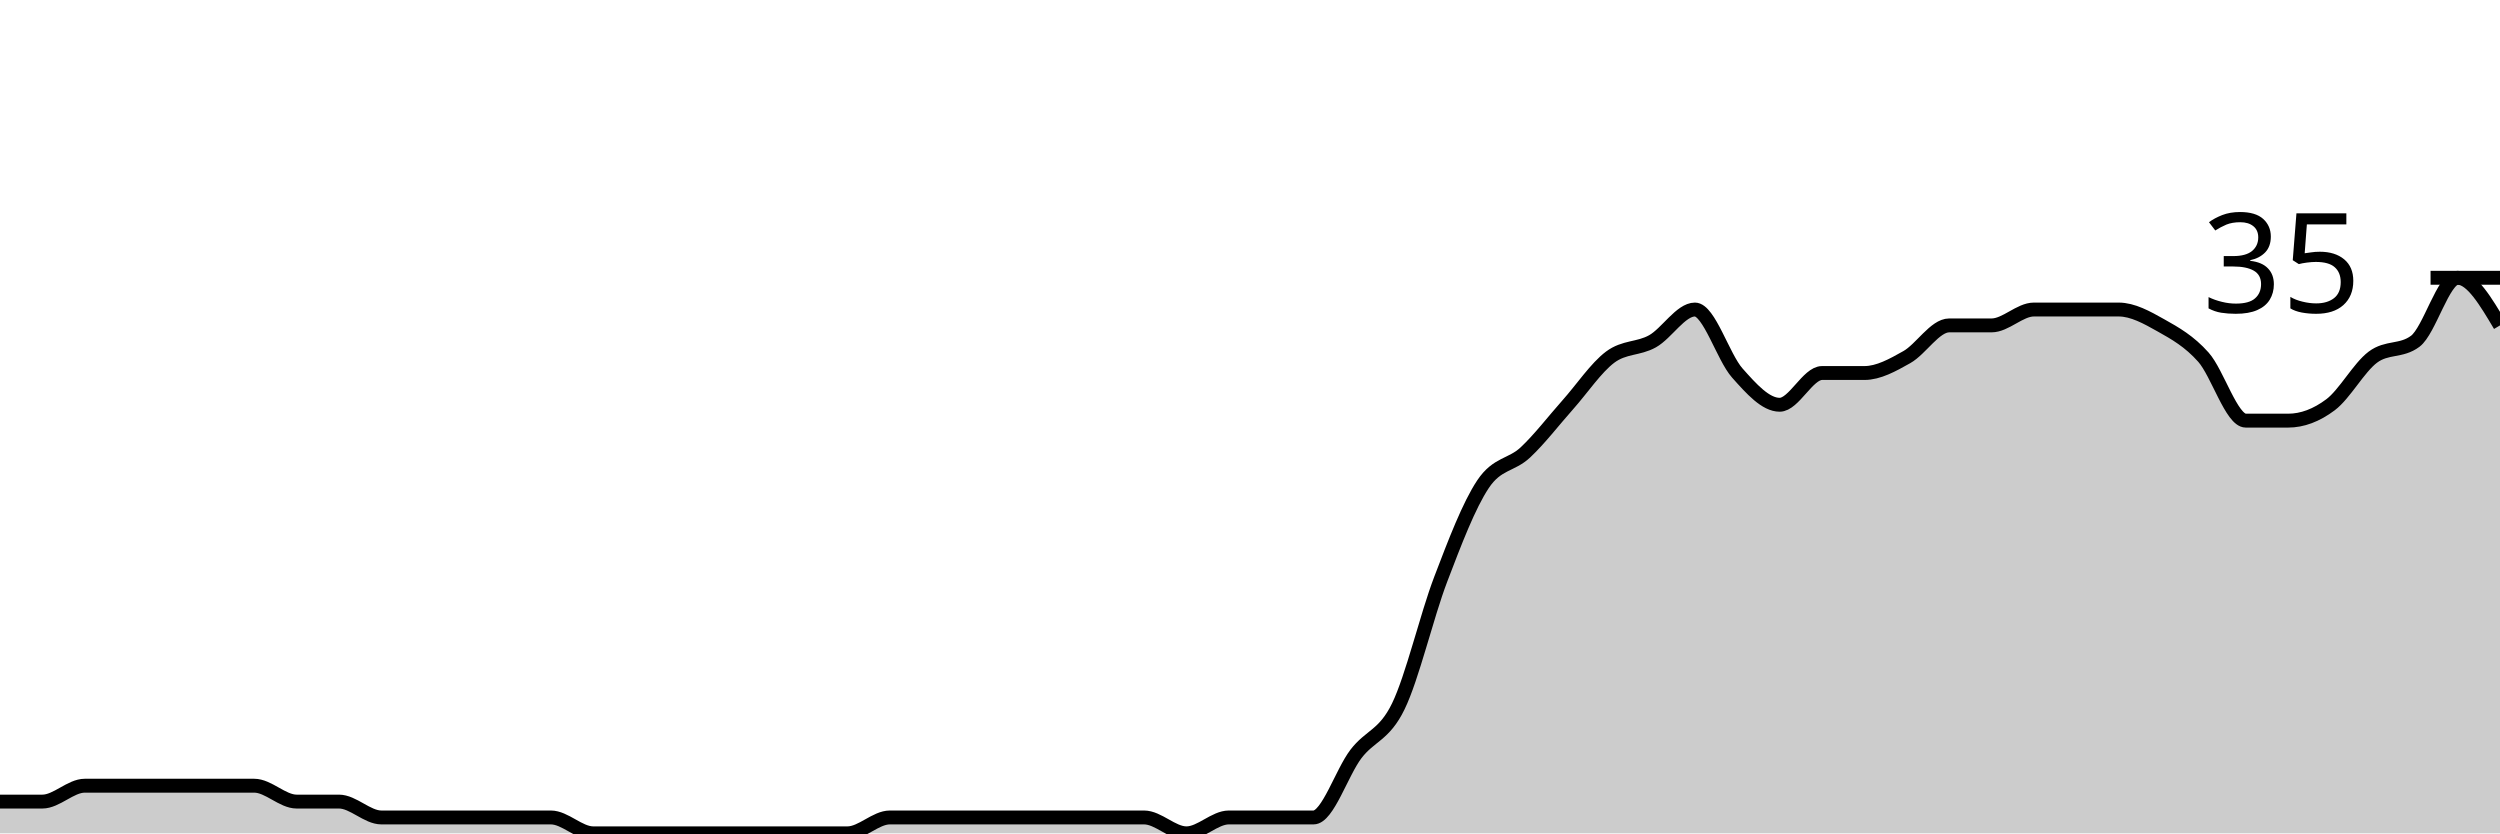
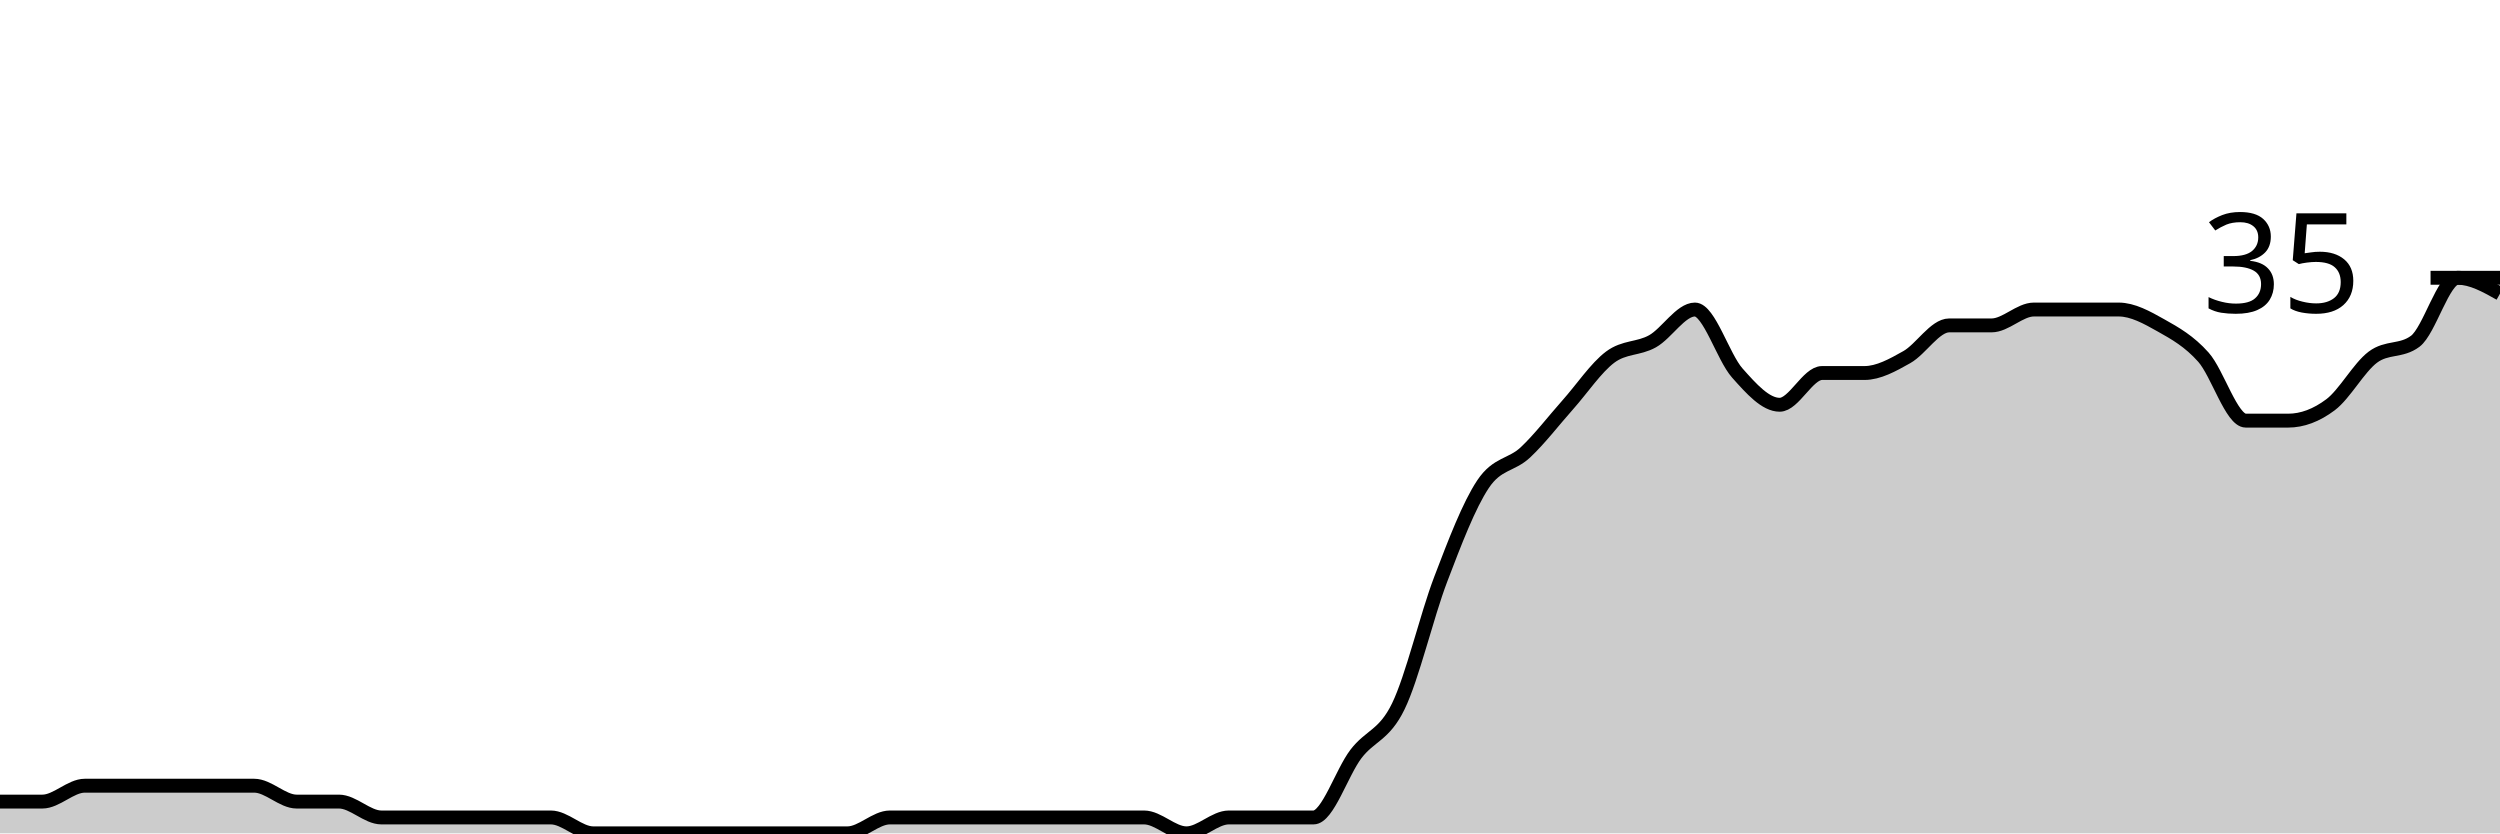
<svg xmlns="http://www.w3.org/2000/svg" viewBox="0 0 180 60">
  <g transform="translate(0,20)">
-     <path class="area" fill="rgba(0, 0, 0, 0.2)" d="M0,37.714C1.017,37.714,2.034,37.714,3.051,37.714C4.068,37.714,5.085,36.571,6.102,36.571C7.119,36.571,8.136,36.571,9.153,36.571C10.169,36.571,11.186,36.571,12.203,36.571C13.22,36.571,14.237,36.571,15.254,36.571C16.271,36.571,17.288,36.571,18.305,36.571C19.322,36.571,20.339,37.714,21.356,37.714C22.373,37.714,23.39,37.714,24.407,37.714C25.424,37.714,26.441,38.857,27.458,38.857C28.475,38.857,29.492,38.857,30.508,38.857C31.525,38.857,32.542,38.857,33.559,38.857C34.576,38.857,35.593,38.857,36.61,38.857C37.627,38.857,38.644,38.857,39.661,38.857C40.678,38.857,41.695,40,42.712,40C43.729,40,44.746,40,45.763,40C46.78,40,47.797,40,48.814,40C49.831,40,50.847,40,51.864,40C52.881,40,53.898,40,54.915,40C55.932,40,56.949,40,57.966,40C58.983,40,60,40,61.017,40C62.034,40,63.051,38.857,64.068,38.857C65.085,38.857,66.102,38.857,67.119,38.857C68.136,38.857,69.153,38.857,70.169,38.857C71.186,38.857,72.203,38.857,73.22,38.857C74.237,38.857,75.254,38.857,76.271,38.857C77.288,38.857,78.305,38.857,79.322,38.857C80.339,38.857,81.356,38.857,82.373,38.857C83.39,38.857,84.407,40,85.424,40C86.441,40,87.458,38.857,88.475,38.857C89.492,38.857,90.508,38.857,91.525,38.857C92.542,38.857,93.559,38.857,94.576,38.857C95.593,38.857,96.61,35.619,97.627,34.286C98.644,32.952,99.661,32.952,100.678,30.857C101.695,28.762,102.712,24.381,103.729,21.714C104.746,19.048,105.763,16.381,106.78,14.857C107.797,13.333,108.814,13.524,109.831,12.571C110.847,11.619,111.864,10.286,112.881,9.143C113.898,8,114.915,6.476,115.932,5.714C116.949,4.952,117.966,5.143,118.983,4.571C120,4,121.017,2.286,122.034,2.286C123.051,2.286,124.068,5.714,125.085,6.857C126.102,8,127.119,9.143,128.136,9.143C129.153,9.143,130.169,6.857,131.186,6.857C132.203,6.857,133.22,6.857,134.237,6.857C135.254,6.857,136.271,6.286,137.288,5.714C138.305,5.143,139.322,3.429,140.339,3.429C141.356,3.429,142.373,3.429,143.39,3.429C144.407,3.429,145.424,2.286,146.441,2.286C147.458,2.286,148.475,2.286,149.492,2.286C150.508,2.286,151.525,2.286,152.542,2.286C153.559,2.286,154.576,2.857,155.593,3.429C156.61,4,157.627,4.571,158.644,5.714C159.661,6.857,160.678,10.286,161.695,10.286C162.712,10.286,163.729,10.286,164.746,10.286C165.763,10.286,166.78,9.905,167.797,9.143C168.814,8.381,169.831,6.476,170.847,5.714C171.864,4.952,172.881,5.333,173.898,4.571C174.915,3.81,175.932,0,176.949,0C177.966,0,178.983,1.714,180,3.429L180,40C178.983,40,177.966,40,176.949,40C175.932,40,174.915,40,173.898,40C172.881,40,171.864,40,170.847,40C169.831,40,168.814,40,167.797,40C166.78,40,165.763,40,164.746,40C163.729,40,162.712,40,161.695,40C160.678,40,159.661,40,158.644,40C157.627,40,156.61,40,155.593,40C154.576,40,153.559,40,152.542,40C151.525,40,150.508,40,149.492,40C148.475,40,147.458,40,146.441,40C145.424,40,144.407,40,143.39,40C142.373,40,141.356,40,140.339,40C139.322,40,138.305,40,137.288,40C136.271,40,135.254,40,134.237,40C133.22,40,132.203,40,131.186,40C130.169,40,129.153,40,128.136,40C127.119,40,126.102,40,125.085,40C124.068,40,123.051,40,122.034,40C121.017,40,120,40,118.983,40C117.966,40,116.949,40,115.932,40C114.915,40,113.898,40,112.881,40C111.864,40,110.847,40,109.831,40C108.814,40,107.797,40,106.78,40C105.763,40,104.746,40,103.729,40C102.712,40,101.695,40,100.678,40C99.661,40,98.644,40,97.627,40C96.61,40,95.593,40,94.576,40C93.559,40,92.542,40,91.525,40C90.508,40,89.492,40,88.475,40C87.458,40,86.441,40,85.424,40C84.407,40,83.39,40,82.373,40C81.356,40,80.339,40,79.322,40C78.305,40,77.288,40,76.271,40C75.254,40,74.237,40,73.22,40C72.203,40,71.186,40,70.169,40C69.153,40,68.136,40,67.119,40C66.102,40,65.085,40,64.068,40C63.051,40,62.034,40,61.017,40C60,40,58.983,40,57.966,40C56.949,40,55.932,40,54.915,40C53.898,40,52.881,40,51.864,40C50.847,40,49.831,40,48.814,40C47.797,40,46.78,40,45.763,40C44.746,40,43.729,40,42.712,40C41.695,40,40.678,40,39.661,40C38.644,40,37.627,40,36.61,40C35.593,40,34.576,40,33.559,40C32.542,40,31.525,40,30.508,40C29.492,40,28.475,40,27.458,40C26.441,40,25.424,40,24.407,40C23.39,40,22.373,40,21.356,40C20.339,40,19.322,40,18.305,40C17.288,40,16.271,40,15.254,40C14.237,40,13.22,40,12.203,40C11.186,40,10.169,40,9.153,40C8.136,40,7.119,40,6.102,40C5.085,40,4.068,40,3.051,40C2.034,40,1.017,40,0,40Z" />
-     <path class="line" stroke="black" fill="none" d="M0,37.714C1.017,37.714,2.034,37.714,3.051,37.714C4.068,37.714,5.085,36.571,6.102,36.571C7.119,36.571,8.136,36.571,9.153,36.571C10.169,36.571,11.186,36.571,12.203,36.571C13.22,36.571,14.237,36.571,15.254,36.571C16.271,36.571,17.288,36.571,18.305,36.571C19.322,36.571,20.339,37.714,21.356,37.714C22.373,37.714,23.39,37.714,24.407,37.714C25.424,37.714,26.441,38.857,27.458,38.857C28.475,38.857,29.492,38.857,30.508,38.857C31.525,38.857,32.542,38.857,33.559,38.857C34.576,38.857,35.593,38.857,36.61,38.857C37.627,38.857,38.644,38.857,39.661,38.857C40.678,38.857,41.695,40,42.712,40C43.729,40,44.746,40,45.763,40C46.78,40,47.797,40,48.814,40C49.831,40,50.847,40,51.864,40C52.881,40,53.898,40,54.915,40C55.932,40,56.949,40,57.966,40C58.983,40,60,40,61.017,40C62.034,40,63.051,38.857,64.068,38.857C65.085,38.857,66.102,38.857,67.119,38.857C68.136,38.857,69.153,38.857,70.169,38.857C71.186,38.857,72.203,38.857,73.22,38.857C74.237,38.857,75.254,38.857,76.271,38.857C77.288,38.857,78.305,38.857,79.322,38.857C80.339,38.857,81.356,38.857,82.373,38.857C83.39,38.857,84.407,40,85.424,40C86.441,40,87.458,38.857,88.475,38.857C89.492,38.857,90.508,38.857,91.525,38.857C92.542,38.857,93.559,38.857,94.576,38.857C95.593,38.857,96.61,35.619,97.627,34.286C98.644,32.952,99.661,32.952,100.678,30.857C101.695,28.762,102.712,24.381,103.729,21.714C104.746,19.048,105.763,16.381,106.78,14.857C107.797,13.333,108.814,13.524,109.831,12.571C110.847,11.619,111.864,10.286,112.881,9.143C113.898,8,114.915,6.476,115.932,5.714C116.949,4.952,117.966,5.143,118.983,4.571C120,4,121.017,2.286,122.034,2.286C123.051,2.286,124.068,5.714,125.085,6.857C126.102,8,127.119,9.143,128.136,9.143C129.153,9.143,130.169,6.857,131.186,6.857C132.203,6.857,133.22,6.857,134.237,6.857C135.254,6.857,136.271,6.286,137.288,5.714C138.305,5.143,139.322,3.429,140.339,3.429C141.356,3.429,142.373,3.429,143.39,3.429C144.407,3.429,145.424,2.286,146.441,2.286C147.458,2.286,148.475,2.286,149.492,2.286C150.508,2.286,151.525,2.286,152.542,2.286C153.559,2.286,154.576,2.857,155.593,3.429C156.61,4,157.627,4.571,158.644,5.714C159.661,6.857,160.678,10.286,161.695,10.286C162.712,10.286,163.729,10.286,164.746,10.286C165.763,10.286,166.78,9.905,167.797,9.143C168.814,8.381,169.831,6.476,170.847,5.714C171.864,4.952,172.881,5.333,173.898,4.571C174.915,3.81,175.932,0,176.949,0C177.966,0,178.983,1.714,180,3.429" />
+     <path class="area" fill="rgba(0, 0, 0, 0.2)" d="M0,37.714C1.017,37.714,2.034,37.714,3.051,37.714C4.068,37.714,5.085,36.571,6.102,36.571C7.119,36.571,8.136,36.571,9.153,36.571C10.169,36.571,11.186,36.571,12.203,36.571C13.22,36.571,14.237,36.571,15.254,36.571C16.271,36.571,17.288,36.571,18.305,36.571C19.322,36.571,20.339,37.714,21.356,37.714C22.373,37.714,23.39,37.714,24.407,37.714C25.424,37.714,26.441,38.857,27.458,38.857C28.475,38.857,29.492,38.857,30.508,38.857C31.525,38.857,32.542,38.857,33.559,38.857C34.576,38.857,35.593,38.857,36.61,38.857C37.627,38.857,38.644,38.857,39.661,38.857C40.678,38.857,41.695,40,42.712,40C43.729,40,44.746,40,45.763,40C46.78,40,47.797,40,48.814,40C49.831,40,50.847,40,51.864,40C52.881,40,53.898,40,54.915,40C55.932,40,56.949,40,57.966,40C58.983,40,60,40,61.017,40C62.034,40,63.051,38.857,64.068,38.857C65.085,38.857,66.102,38.857,67.119,38.857C68.136,38.857,69.153,38.857,70.169,38.857C71.186,38.857,72.203,38.857,73.22,38.857C74.237,38.857,75.254,38.857,76.271,38.857C77.288,38.857,78.305,38.857,79.322,38.857C80.339,38.857,81.356,38.857,82.373,38.857C83.39,38.857,84.407,40,85.424,40C86.441,40,87.458,38.857,88.475,38.857C89.492,38.857,90.508,38.857,91.525,38.857C92.542,38.857,93.559,38.857,94.576,38.857C95.593,38.857,96.61,35.619,97.627,34.286C98.644,32.952,99.661,32.952,100.678,30.857C101.695,28.762,102.712,24.381,103.729,21.714C104.746,19.048,105.763,16.381,106.78,14.857C107.797,13.333,108.814,13.524,109.831,12.571C110.847,11.619,111.864,10.286,112.881,9.143C113.898,8,114.915,6.476,115.932,5.714C116.949,4.952,117.966,5.143,118.983,4.571C120,4,121.017,2.286,122.034,2.286C123.051,2.286,124.068,5.714,125.085,6.857C126.102,8,127.119,9.143,128.136,9.143C129.153,9.143,130.169,6.857,131.186,6.857C132.203,6.857,133.22,6.857,134.237,6.857C135.254,6.857,136.271,6.286,137.288,5.714C138.305,5.143,139.322,3.429,140.339,3.429C141.356,3.429,142.373,3.429,143.39,3.429C144.407,3.429,145.424,2.286,146.441,2.286C147.458,2.286,148.475,2.286,149.492,2.286C150.508,2.286,151.525,2.286,152.542,2.286C153.559,2.286,154.576,2.857,155.593,3.429C156.61,4,157.627,4.571,158.644,5.714C159.661,6.857,160.678,10.286,161.695,10.286C162.712,10.286,163.729,10.286,164.746,10.286C165.763,10.286,166.78,9.905,167.797,9.143C168.814,8.381,169.831,6.476,170.847,5.714C171.864,4.952,172.881,5.333,173.898,4.571C174.915,3.81,175.932,0,176.949,0C177.966,0,178.983,0.571,180,1.143L180,40C178.983,40,177.966,40,176.949,40C175.932,40,174.915,40,173.898,40C172.881,40,171.864,40,170.847,40C169.831,40,168.814,40,167.797,40C166.78,40,165.763,40,164.746,40C163.729,40,162.712,40,161.695,40C160.678,40,159.661,40,158.644,40C157.627,40,156.61,40,155.593,40C154.576,40,153.559,40,152.542,40C151.525,40,150.508,40,149.492,40C148.475,40,147.458,40,146.441,40C145.424,40,144.407,40,143.39,40C142.373,40,141.356,40,140.339,40C139.322,40,138.305,40,137.288,40C136.271,40,135.254,40,134.237,40C133.22,40,132.203,40,131.186,40C130.169,40,129.153,40,128.136,40C127.119,40,126.102,40,125.085,40C124.068,40,123.051,40,122.034,40C121.017,40,120,40,118.983,40C117.966,40,116.949,40,115.932,40C114.915,40,113.898,40,112.881,40C111.864,40,110.847,40,109.831,40C108.814,40,107.797,40,106.78,40C105.763,40,104.746,40,103.729,40C102.712,40,101.695,40,100.678,40C99.661,40,98.644,40,97.627,40C96.61,40,95.593,40,94.576,40C93.559,40,92.542,40,91.525,40C90.508,40,89.492,40,88.475,40C87.458,40,86.441,40,85.424,40C84.407,40,83.39,40,82.373,40C81.356,40,80.339,40,79.322,40C78.305,40,77.288,40,76.271,40C75.254,40,74.237,40,73.22,40C72.203,40,71.186,40,70.169,40C69.153,40,68.136,40,67.119,40C66.102,40,65.085,40,64.068,40C63.051,40,62.034,40,61.017,40C60,40,58.983,40,57.966,40C56.949,40,55.932,40,54.915,40C53.898,40,52.881,40,51.864,40C50.847,40,49.831,40,48.814,40C47.797,40,46.78,40,45.763,40C44.746,40,43.729,40,42.712,40C41.695,40,40.678,40,39.661,40C38.644,40,37.627,40,36.61,40C35.593,40,34.576,40,33.559,40C32.542,40,31.525,40,30.508,40C29.492,40,28.475,40,27.458,40C26.441,40,25.424,40,24.407,40C23.39,40,22.373,40,21.356,40C20.339,40,19.322,40,18.305,40C17.288,40,16.271,40,15.254,40C14.237,40,13.22,40,12.203,40C11.186,40,10.169,40,9.153,40C8.136,40,7.119,40,6.102,40C5.085,40,4.068,40,3.051,40C2.034,40,1.017,40,0,40Z" />
+     <path class="line" stroke="black" fill="none" d="M0,37.714C1.017,37.714,2.034,37.714,3.051,37.714C4.068,37.714,5.085,36.571,6.102,36.571C7.119,36.571,8.136,36.571,9.153,36.571C10.169,36.571,11.186,36.571,12.203,36.571C13.22,36.571,14.237,36.571,15.254,36.571C16.271,36.571,17.288,36.571,18.305,36.571C19.322,36.571,20.339,37.714,21.356,37.714C22.373,37.714,23.39,37.714,24.407,37.714C25.424,37.714,26.441,38.857,27.458,38.857C28.475,38.857,29.492,38.857,30.508,38.857C31.525,38.857,32.542,38.857,33.559,38.857C34.576,38.857,35.593,38.857,36.61,38.857C37.627,38.857,38.644,38.857,39.661,38.857C40.678,38.857,41.695,40,42.712,40C43.729,40,44.746,40,45.763,40C46.78,40,47.797,40,48.814,40C49.831,40,50.847,40,51.864,40C52.881,40,53.898,40,54.915,40C55.932,40,56.949,40,57.966,40C58.983,40,60,40,61.017,40C62.034,40,63.051,38.857,64.068,38.857C65.085,38.857,66.102,38.857,67.119,38.857C68.136,38.857,69.153,38.857,70.169,38.857C71.186,38.857,72.203,38.857,73.22,38.857C74.237,38.857,75.254,38.857,76.271,38.857C77.288,38.857,78.305,38.857,79.322,38.857C80.339,38.857,81.356,38.857,82.373,38.857C83.39,38.857,84.407,40,85.424,40C86.441,40,87.458,38.857,88.475,38.857C89.492,38.857,90.508,38.857,91.525,38.857C92.542,38.857,93.559,38.857,94.576,38.857C95.593,38.857,96.61,35.619,97.627,34.286C98.644,32.952,99.661,32.952,100.678,30.857C101.695,28.762,102.712,24.381,103.729,21.714C104.746,19.048,105.763,16.381,106.78,14.857C107.797,13.333,108.814,13.524,109.831,12.571C110.847,11.619,111.864,10.286,112.881,9.143C113.898,8,114.915,6.476,115.932,5.714C116.949,4.952,117.966,5.143,118.983,4.571C120,4,121.017,2.286,122.034,2.286C123.051,2.286,124.068,5.714,125.085,6.857C126.102,8,127.119,9.143,128.136,9.143C129.153,9.143,130.169,6.857,131.186,6.857C132.203,6.857,133.22,6.857,134.237,6.857C135.254,6.857,136.271,6.286,137.288,5.714C138.305,5.143,139.322,3.429,140.339,3.429C141.356,3.429,142.373,3.429,143.39,3.429C144.407,3.429,145.424,2.286,146.441,2.286C147.458,2.286,148.475,2.286,149.492,2.286C150.508,2.286,151.525,2.286,152.542,2.286C153.559,2.286,154.576,2.857,155.593,3.429C156.61,4,157.627,4.571,158.644,5.714C159.661,6.857,160.678,10.286,161.695,10.286C162.712,10.286,163.729,10.286,164.746,10.286C165.763,10.286,166.78,9.905,167.797,9.143C168.814,8.381,169.831,6.476,170.847,5.714C171.864,4.952,172.881,5.333,173.898,4.571C174.915,3.81,175.932,0,176.949,0C177.966,0,178.983,0.571,180,1.143" />
    <path class="axis-ceiling" stroke-width="1" stroke="black" fill="none" d="M175,0L180,0" />
    <text class="axis-ceiling-label" font-family="sans-serif" text-anchor="end" font-size="10px" x="170" y="2.5">35</text>
  </g>
</svg>
